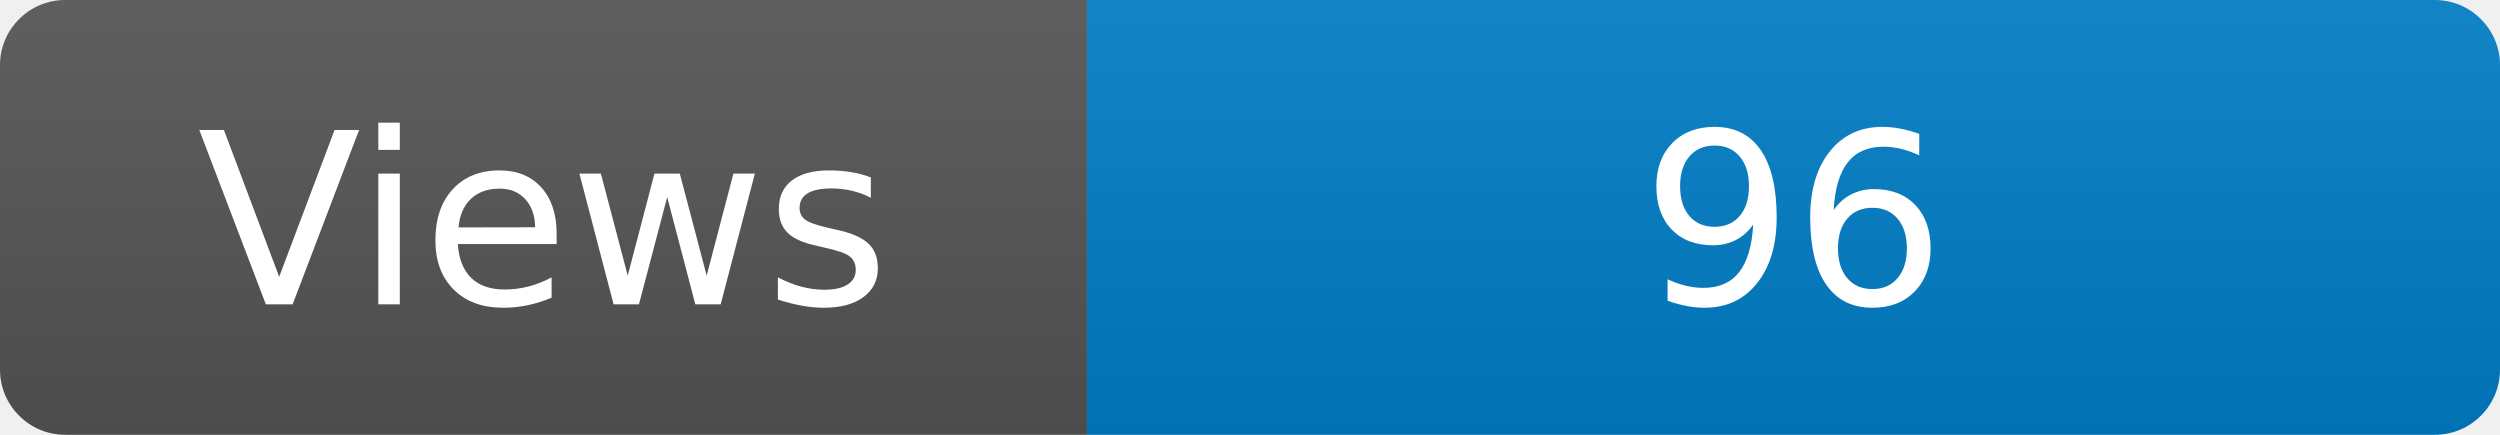
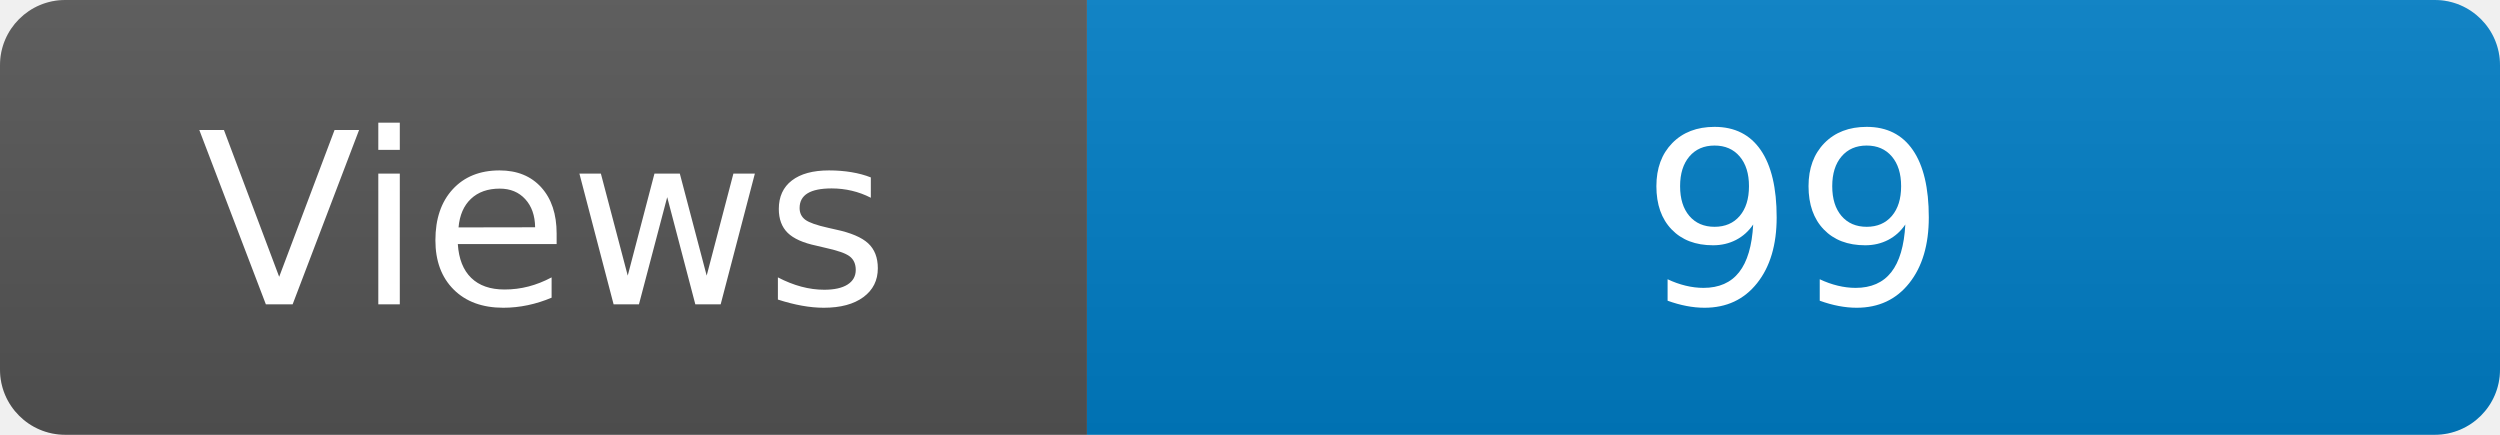
<svg xmlns="http://www.w3.org/2000/svg" width="115" height="20" role="img" aria-label="Maintained?: yes">
  <linearGradient id="s" x2="0" y2="100%">
    <stop offset="0" stop-color="#bbb" stop-opacity=".1" />
    <stop offset="1" stop-opacity=".1" />
  </linearGradient>
  <clipPath id="r">
    <rect width="115" height="20" rx="3" fill="#fff" />
  </clipPath>
  <g clip-path="url(#r)">
    <rect width="50" height="20" fill="#555" />
    <rect x="50" width="160" height="20" fill="#007ec6" />
    <rect width="115" height="20" fill="url(#s)" />
  </g>
  <g fill="#fff" text-anchor="middle" font-family="Verdana,Geneva,DejaVu Sans,sans-serif" font-size="110">
    <text x="250" y="140" transform="scale(.1)" fill="#fff">Views</text>
-     <text x="825" y="140" transform="scale(.1)" fill="#fff">96</text>
+     <text x="825" y="140" transform="scale(.1)" fill="#fff">99</text>
  </g>
</svg>
